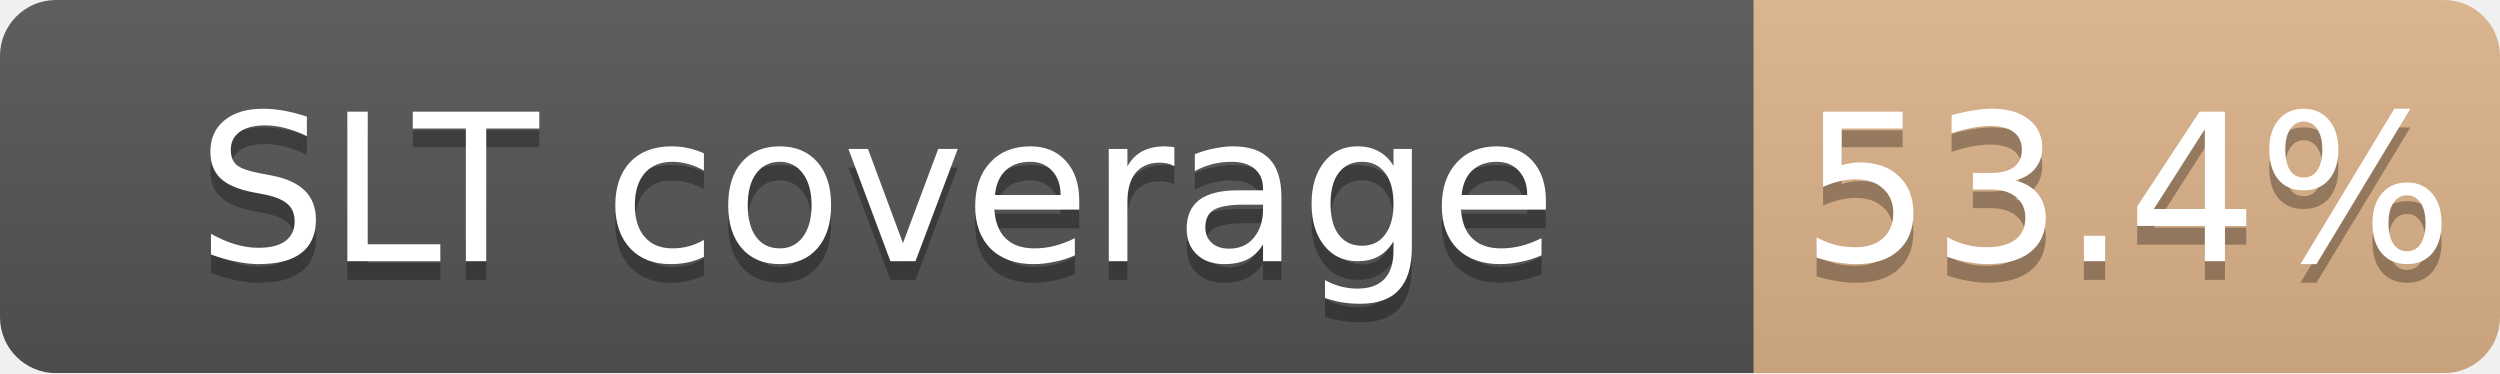
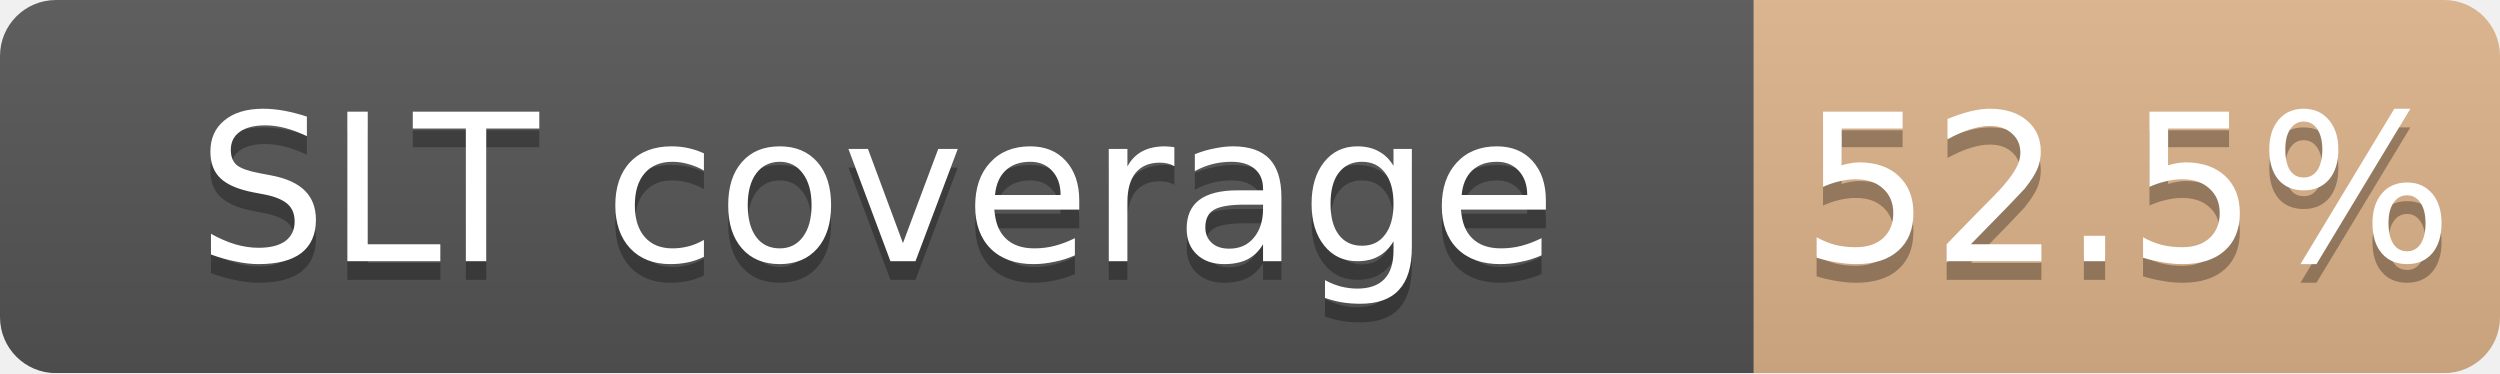
<svg xmlns="http://www.w3.org/2000/svg" width="134" height="20">
  <linearGradient id="b" x2="0" y2="100%">
    <stop offset="0" stop-color="#bbb" stop-opacity=".1" />
    <stop offset="1" stop-opacity=".1" />
  </linearGradient>
  <mask id="a">
    <rect width="134" height="20" rx="3" fill="#fff" />
  </mask>
  <g mask="url(#a)">
    <path fill="#555" d="M0 0h94v20H0z" />
    <path fill="#CD7F32" fill-opacity="0.53" d="M94 0h40v20H94z" />
    <path fill="url(#b)" d="M0 0h134v20H0z" />
  </g>
  <g fill="#fff" text-anchor="middle" font-family="DejaVu Sans,Verdana,Geneva,sans-serif" font-size="11">
    <text x="47.0" y="15" fill="#010101" fill-opacity=".3">SLT coverage</text>
    <text x="47.0" y="14">SLT coverage</text>
-     <text x="114.0" y="15" fill="#010101" fill-opacity=".3">53.4%</text>
-     <text x="114.0" y="14">53.4%</text>
+     <text x="114.0" y="15" fill="#010101" fill-opacity=".3">52.5%</text>
+     <text x="114.0" y="14">52.5%</text>
  </g>
</svg>
